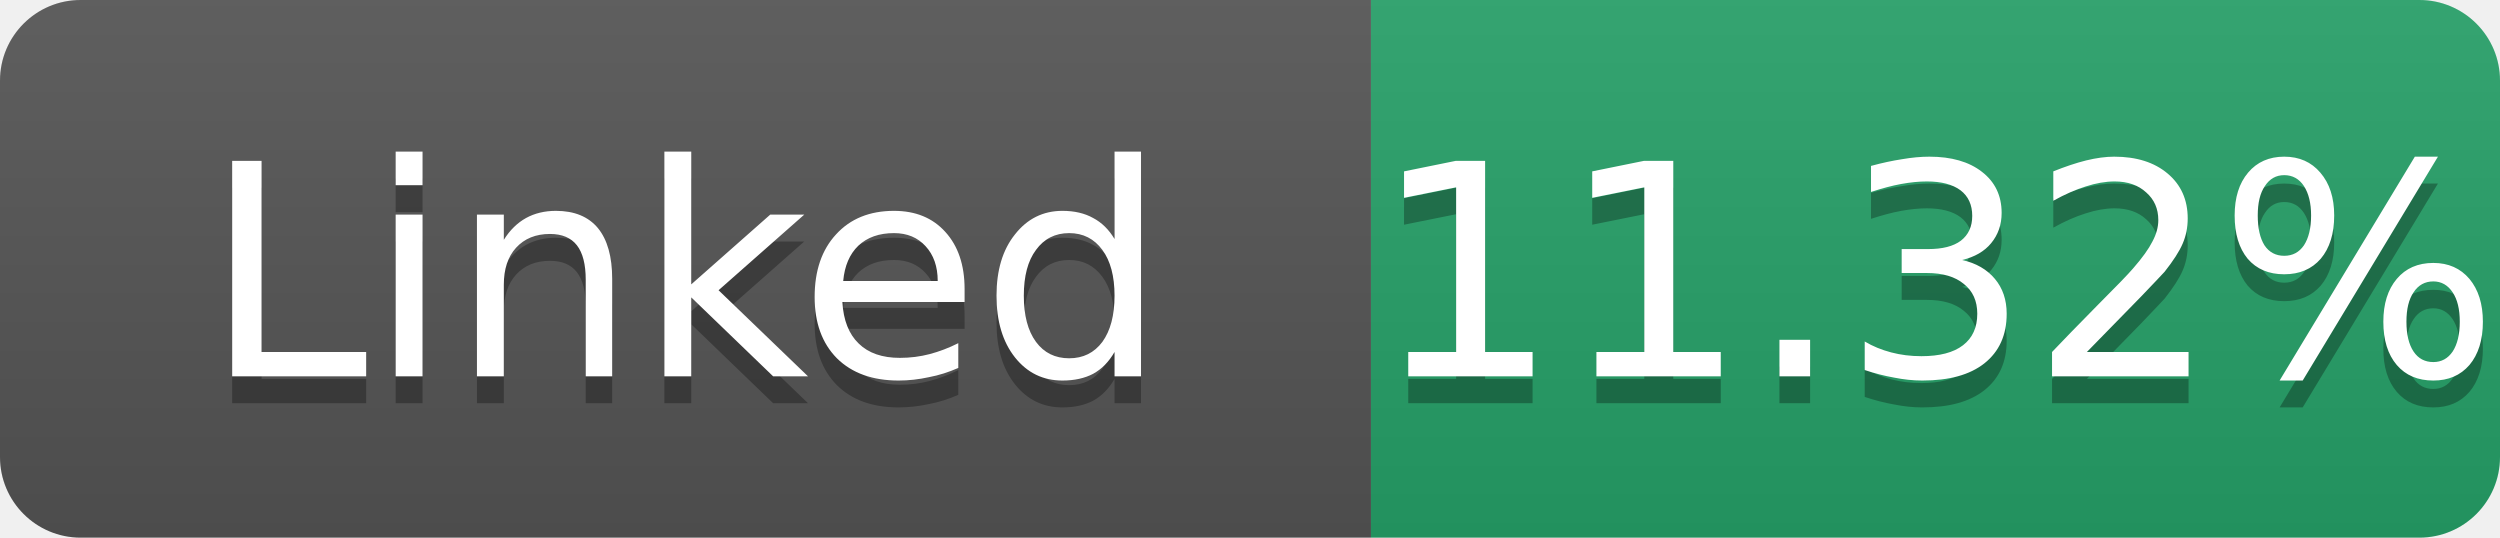
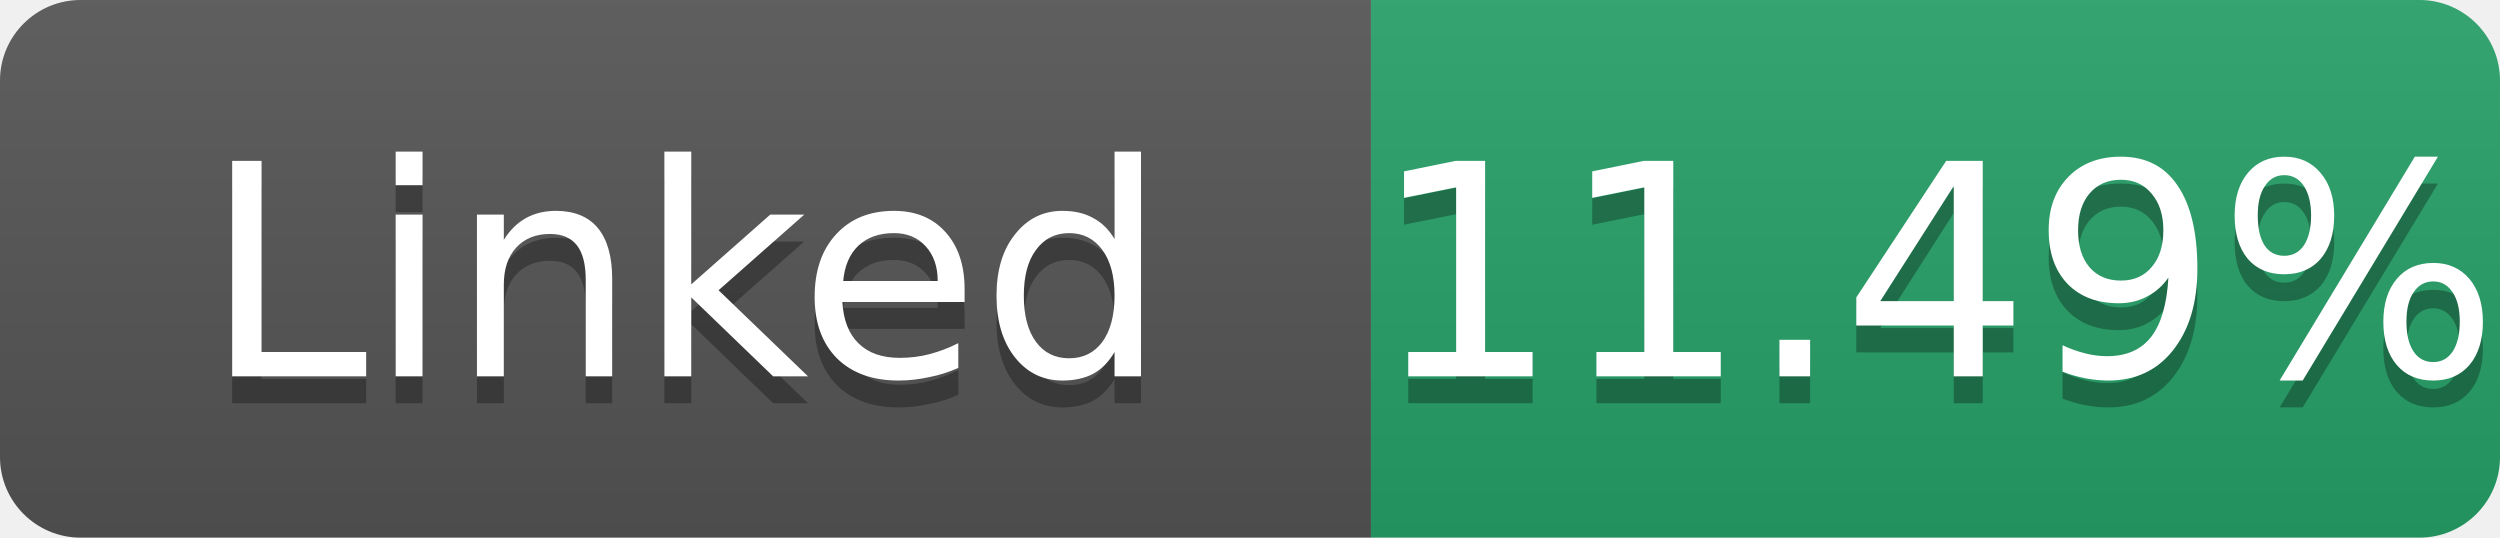
- <svg xmlns="http://www.w3.org/2000/svg" width="93" height="20" role="img" aria-label="Linked: 11.32%">
+ <svg xmlns="http://www.w3.org/2000/svg" width="93" height="20" role="img" aria-label="Linked: 11.49%">
  <linearGradient id="s" x2="0" y2="100%">
    <stop offset="0" stop-color="#bbb" stop-opacity=".1" />
    <stop offset="1" stop-opacity=".1" />
  </linearGradient>
  <clipPath id="r">
    <rect width="93" height="20" rx="3" fill="#fff" />
  </clipPath>
  <g clip-path="url(#r)">
    <rect width="51" height="20" fill="#555" />
    <rect x="51" width="42" height="20" fill="#26a269" />
    <rect width="93" height="20" fill="url(#s)" />
  </g>
  <g fill="#fff" text-anchor="middle" font-family="Verdana,Geneva,DejaVu Sans,sans-serif" font-size="11">
    <text x="25.5" y="15" fill="#010101" fill-opacity=".3">Linked</text>
    <text x="25.5" y="14">Linked</text>
-     <text x="72.0" y="15" fill="#010101" fill-opacity=".3">11.32%</text>
-     <text x="72.0" y="14">11.32%</text>
+     <text x="72.0" y="15" fill="#010101" fill-opacity=".3">11.49%</text>
+     <text x="72.0" y="14">11.49%</text>
  </g>
</svg>
